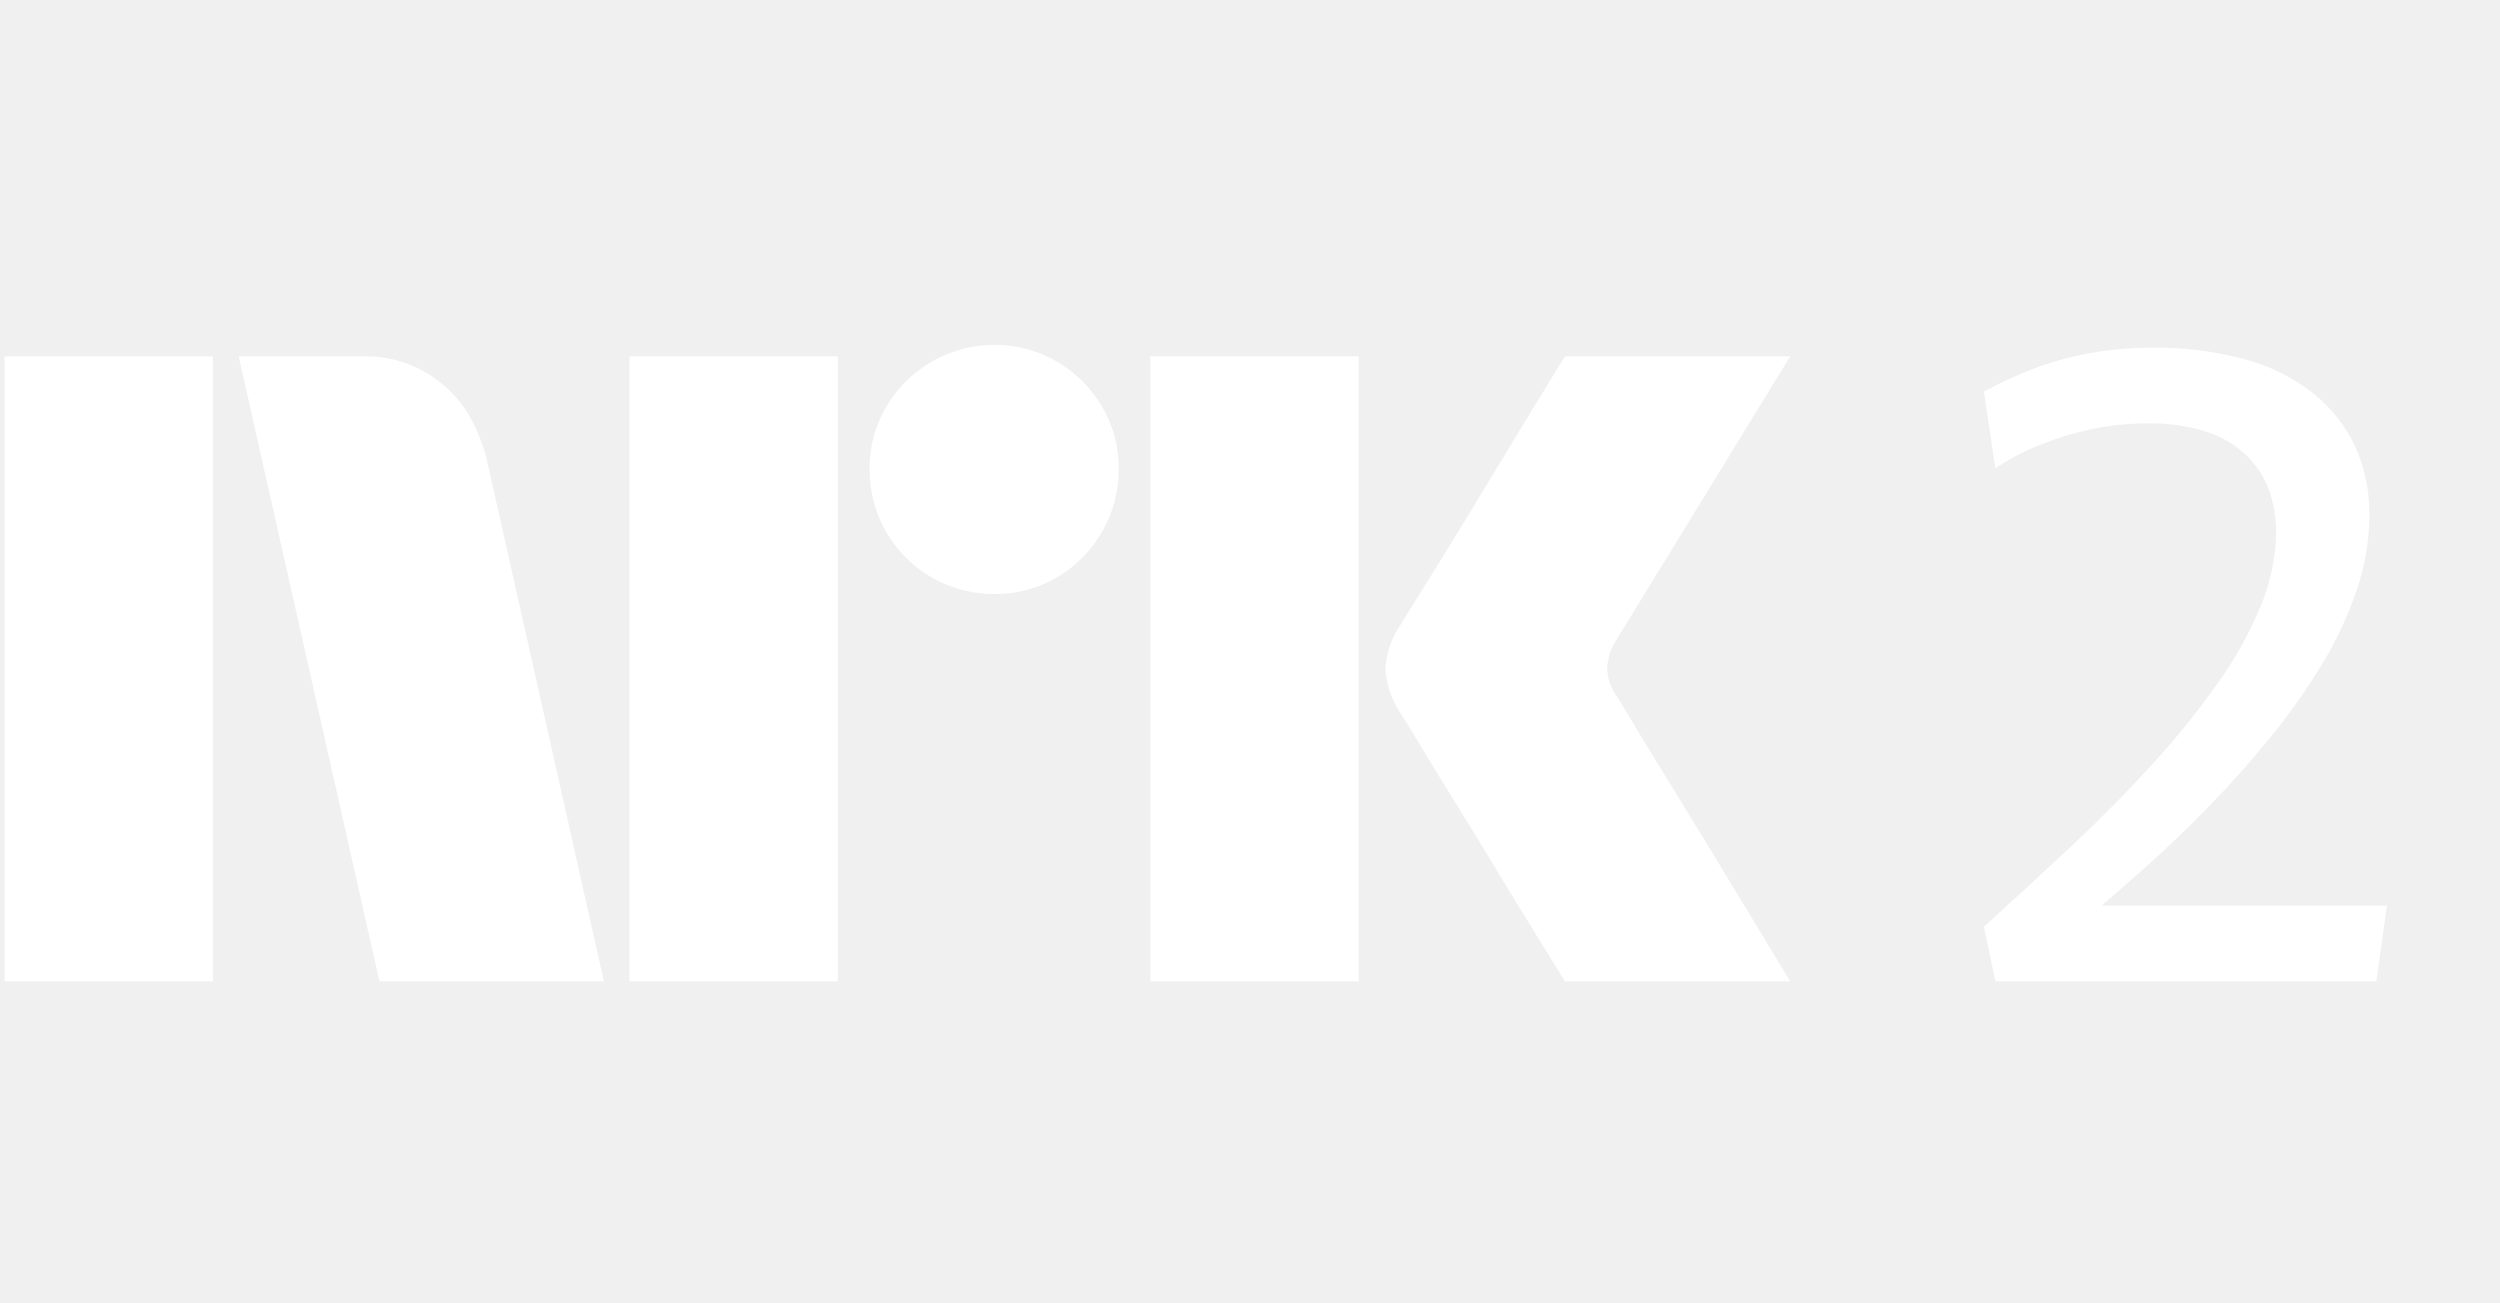
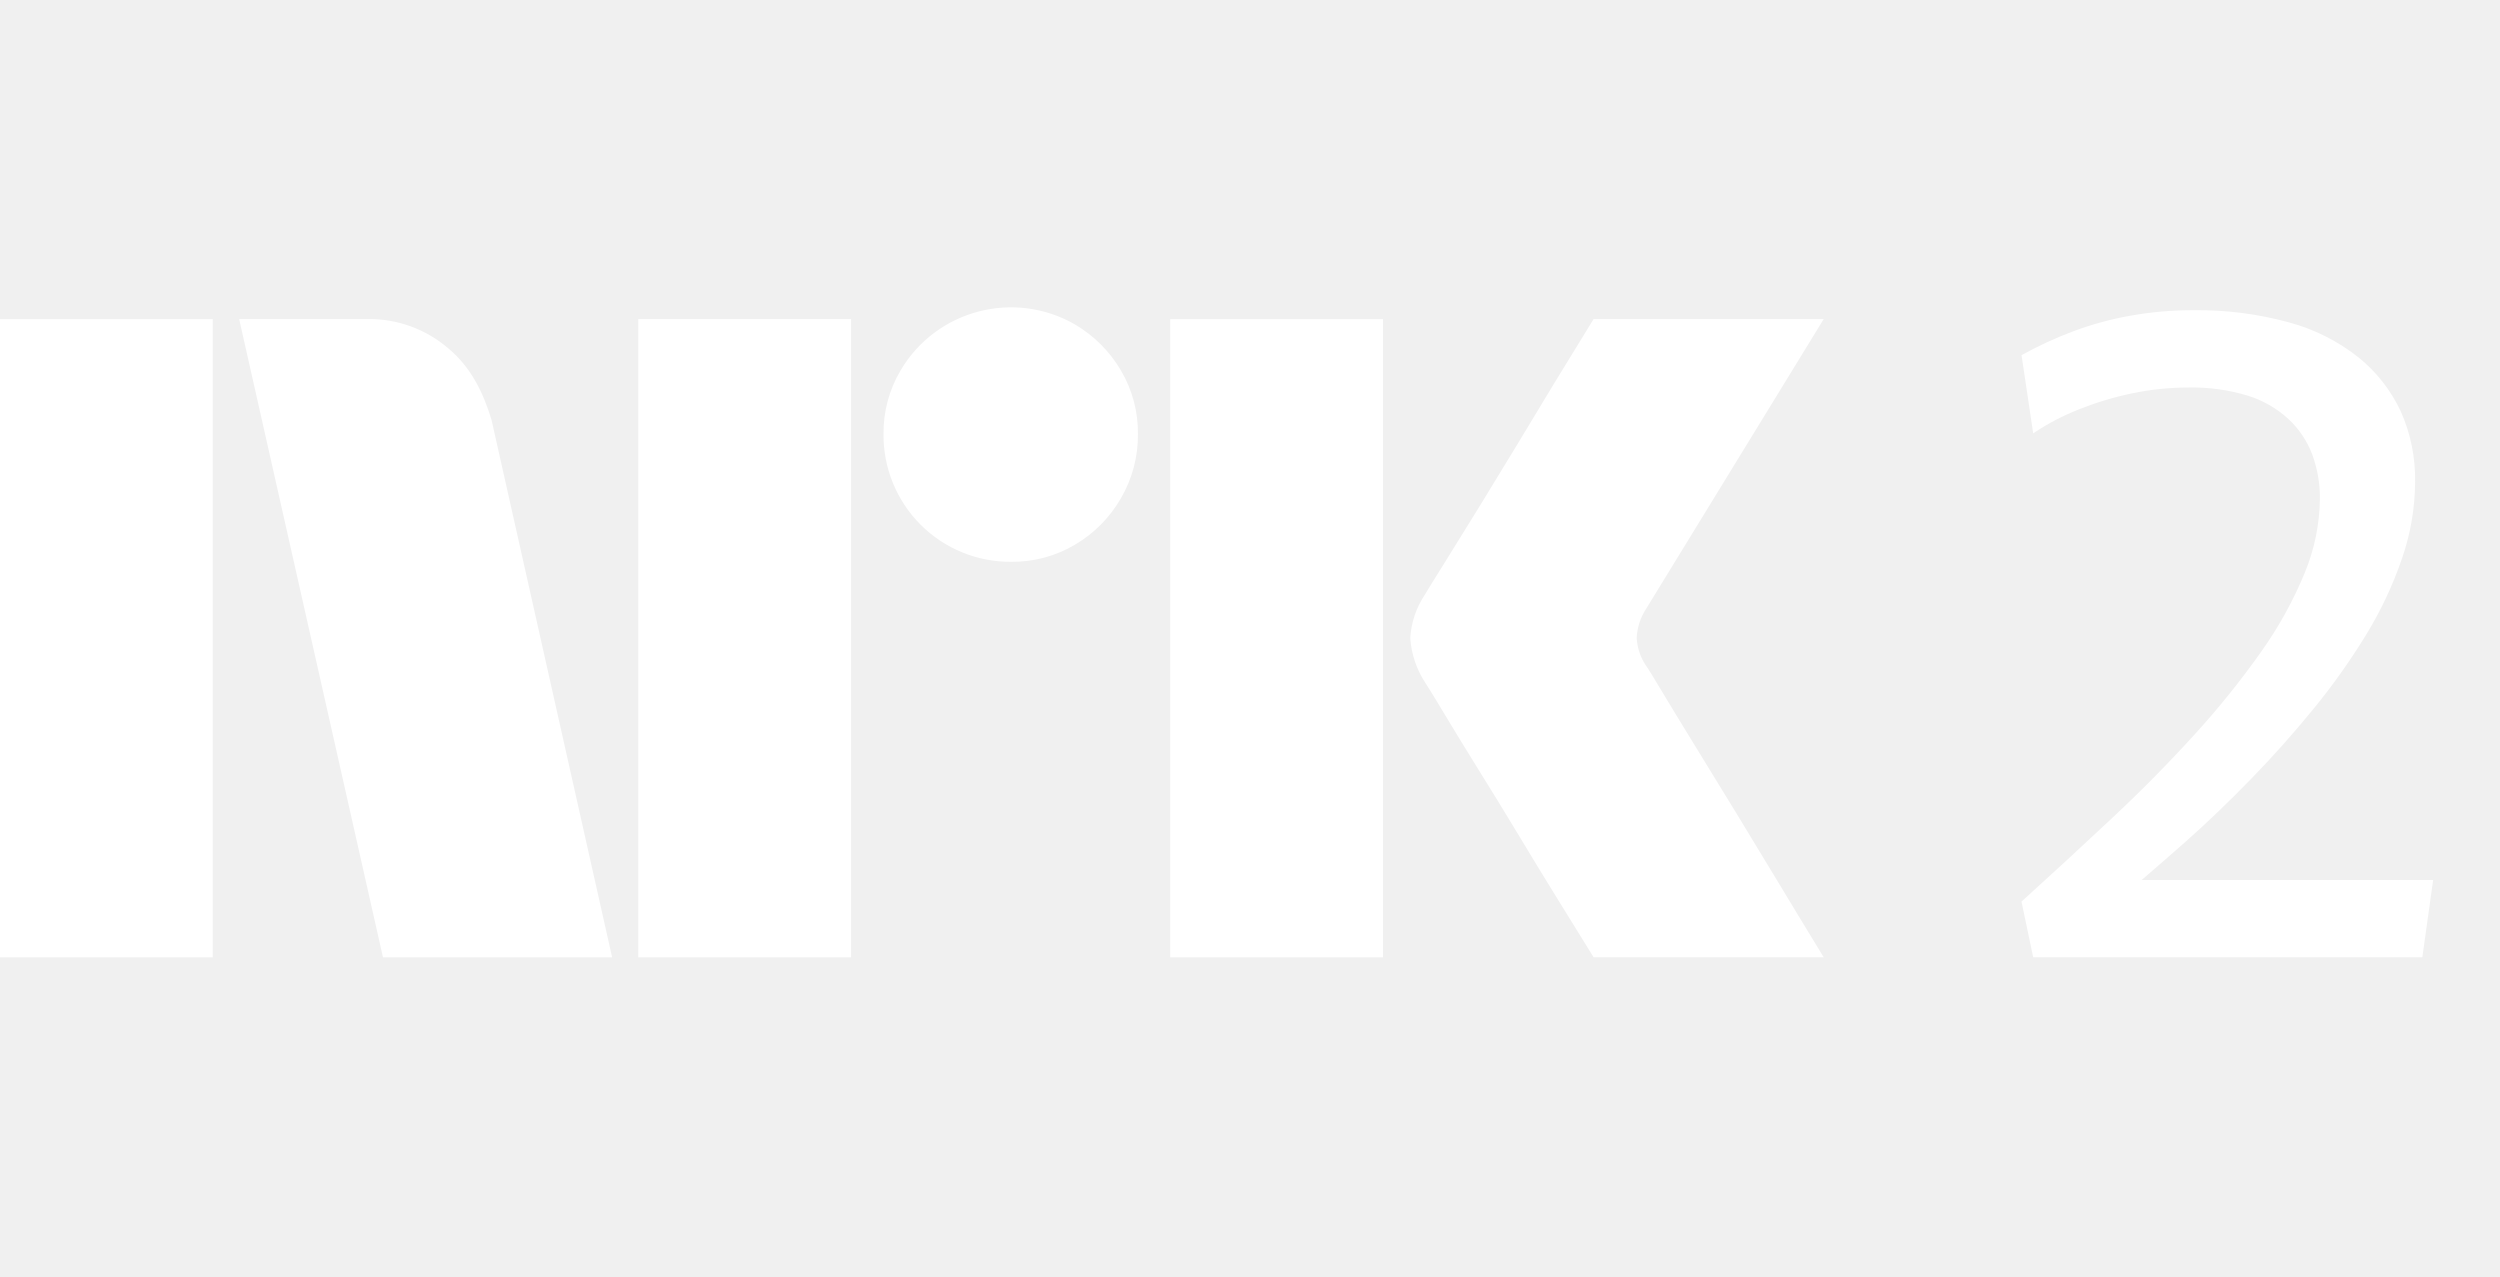
- <svg xmlns="http://www.w3.org/2000/svg" viewBox="0 0 48 25" fill="none">
-   <path fill="#fff" d="M.087 18.841V6.842h4v11.999h-4ZM9.33 8.751l2.265 10.09h-4.31L4.583 6.842H7a2.276 2.276 0 0 1 1.512.55c.421.345.66.826.82 1.36Zm2.756 10.09V6.842h4v11.999h-4Zm7.011-7.436a2.381 2.381 0 0 1-2.4-2.4 2.303 2.303 0 0 1 .322-1.2 2.41 2.41 0 0 1 3.278-.861c.356.209.652.506.862.861.214.364.326.779.32 1.2a2.4 2.4 0 0 1-1.183 2.079 2.3 2.3 0 0 1-1.199.321Zm2.99 7.436V6.842h4v11.999h-4Zm8.973-5.442c.011.012.096.15.254.414.158.265.363.603.616 1.014a339.194 339.194 0 0 1 1.597 2.62l.845 1.394h-4.326c-.27-.44-.515-.837-.735-1.191-.22-.355-.453-.738-.7-1.15-.249-.41-.494-.81-.736-1.2-.243-.389-.451-.73-.625-1.022-.175-.293-.296-.49-.364-.591a1.75 1.75 0 0 1-.287-.845c.017-.29.11-.57.27-.812.068-.112.192-.313.372-.6a128.84 128.84 0 0 0 1.369-2.231l.701-1.157.735-1.2h4.326L31.026 12.3a1.079 1.079 0 0 0-.169.542c.011.201.082.395.203.557Zm9.29 3.989c.267-.23.542-.468.832-.727.406-.36.814-.752 1.225-1.174.412-.422.803-.862 1.175-1.318.36-.441.69-.907.988-1.394.277-.452.504-.934.676-1.436a4.47 4.47 0 0 0 .245-1.436 3.119 3.119 0 0 0-.27-1.327 2.863 2.863 0 0 0-.794-1.013 3.625 3.625 0 0 0-1.31-.66 6.466 6.466 0 0 0-1.8-.227 6.648 6.648 0 0 0-1.173.101 6.11 6.11 0 0 0-1.082.296 7.304 7.304 0 0 0-.971.447l.22 1.47a4.47 4.47 0 0 1 .853-.447c.325-.13.662-.233 1.005-.304.35-.074.707-.11 1.064-.11.375-.008.748.043 1.107.152.286.087.548.237.769.44.198.184.351.413.447.666.099.268.148.552.144.837a3.75 3.75 0 0 1-.287 1.394 7.404 7.404 0 0 1-.811 1.47c-.379.537-.79 1.05-1.233 1.537a26.889 26.889 0 0 1-1.546 1.572 132.75 132.75 0 0 1-1.732 1.596l.22 1.048h7.315l.203-1.453h-5.48Z" />
+ <svg xmlns="http://www.w3.org/2000/svg" viewBox="0 0 47 24" fill="none">
+   <path fill="#fff" d="M0 17.997V6h4v11.998H0ZM9.244 7.908l2.264 10.09H7.2l-2.704-12h2.417a2.276 2.276 0 0 1 1.513.55c.42.346.66.826.819 1.36ZM12 17.998v-12h4v12h-4Zm7.01-7.436a2.382 2.382 0 0 1-2.4-2.4 2.301 2.301 0 0 1 .322-1.2A2.41 2.41 0 0 1 20.21 6.1c.356.21.653.506.862.862a2.3 2.3 0 0 1 .321 1.2 2.35 2.35 0 0 1-.321 1.208 2.4 2.4 0 0 1-.862.87 2.3 2.3 0 0 1-1.2.322ZM22 17.997V6h4v11.998h-4Zm8.974-5.441c.01.011.095.15.253.414s.364.602.617 1.014a315.936 315.936 0 0 1 1.597 2.62c.247.41.529.876.845 1.393H29.96c-.27-.439-.516-.836-.736-1.19-.22-.356-.453-.739-.7-1.15-.248-.411-.493-.81-.736-1.2-.242-.39-.45-.73-.625-1.022-.175-.293-.296-.49-.363-.592a1.747 1.747 0 0 1-.287-.845c.016-.29.11-.57.27-.811.067-.113.191-.313.371-.6a182.106 182.106 0 0 0 1.37-2.23l.7-1.159.736-1.2h4.326l-3.346 5.459a1.08 1.08 0 0 0-.17.541c.012.202.083.396.204.558Zm9.289 3.988c.267-.23.542-.468.833-.726.405-.36.814-.752 1.225-1.175a20.05 20.05 0 0 0 1.174-1.318c.361-.44.691-.907.989-1.393a7.19 7.19 0 0 0 .675-1.437c.16-.462.243-.947.245-1.436a3.117 3.117 0 0 0-.27-1.326 2.86 2.86 0 0 0-.794-1.014 3.624 3.624 0 0 0-1.31-.659 6.466 6.466 0 0 0-1.799-.228 6.648 6.648 0 0 0-1.174.102 6.11 6.11 0 0 0-1.082.295 7.291 7.291 0 0 0-.97.448l.219 1.47c.267-.18.554-.33.853-.448a5.98 5.98 0 0 1 1.006-.304c.35-.073.706-.11 1.064-.11a3.61 3.61 0 0 1 1.107.152c.285.088.548.238.768.44.199.185.352.413.448.667.098.268.147.551.144.836a3.747 3.747 0 0 1-.287 1.394 7.412 7.412 0 0 1-.811 1.47c-.38.538-.791 1.051-1.234 1.538a26.86 26.86 0 0 1-1.546 1.571 129.48 129.48 0 0 1-1.732 1.597l.22 1.047h7.316l.203-1.453h-5.48Z" />
</svg>
